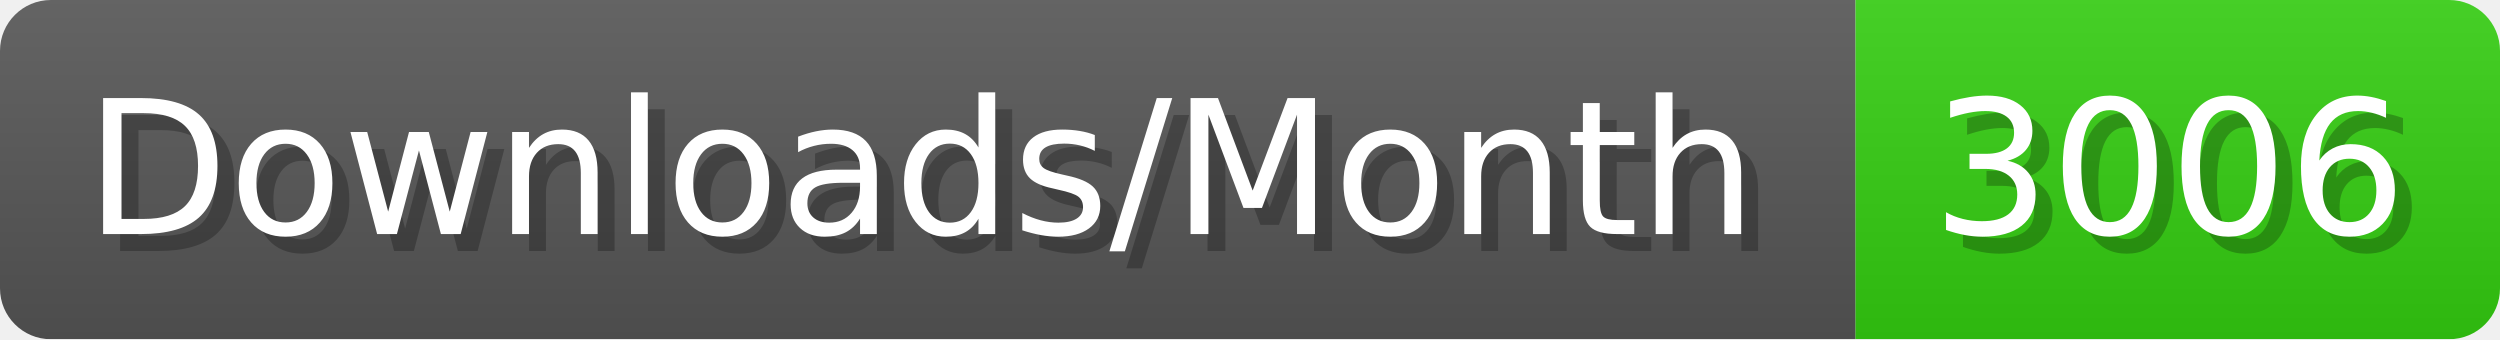
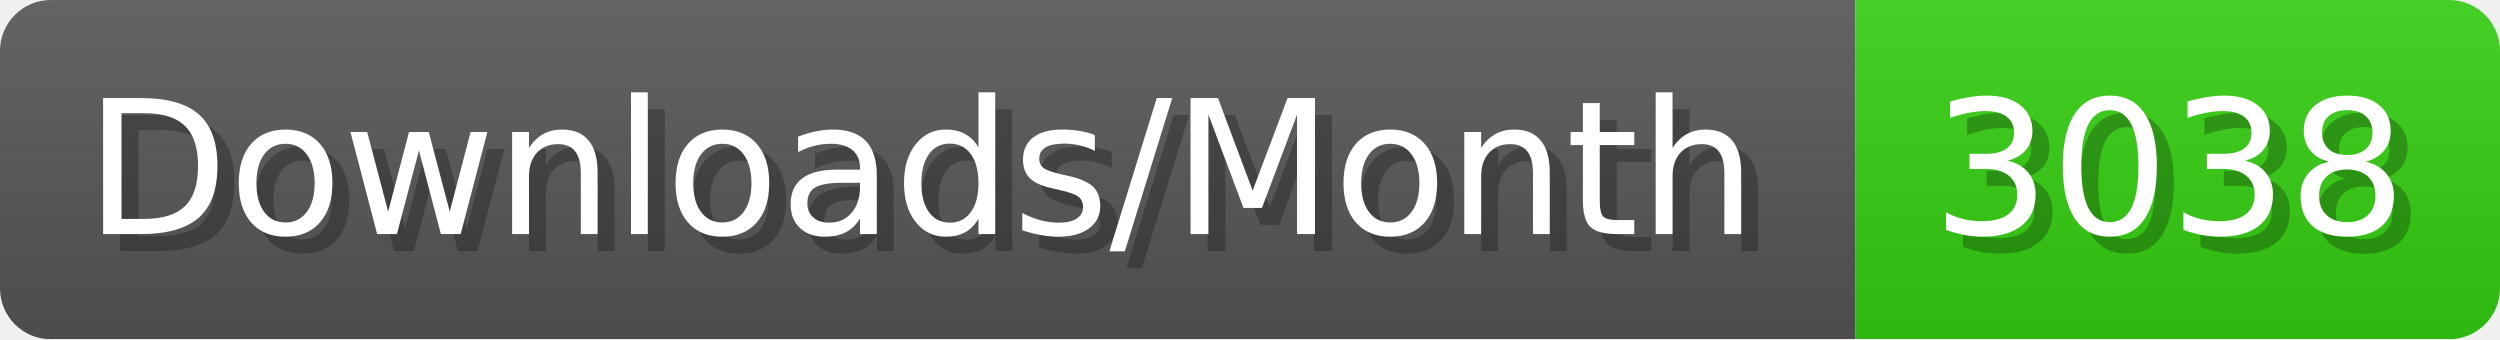
- <svg xmlns="http://www.w3.org/2000/svg" width="147.4" height="20" viewBox="0 0 1474 200" role="img" aria-label="Downloads/Month: 3006">
+ <svg xmlns="http://www.w3.org/2000/svg" width="147.4" height="20" viewBox="0 0 1474 200" role="img" aria-label="Downloads/Month: 3038">
  <linearGradient id="YlXUI" x2="0" y2="100%">
    <stop offset="0" stop-opacity=".1" stop-color="#EEE" />
    <stop offset="1" stop-opacity=".1" />
  </linearGradient>
  <mask id="JHhop">
    <rect width="1474" height="200" rx="30" fill="#FFF" />
  </mask>
  <g mask="url(#JHhop)">
    <rect width="1094" height="200" fill="#555" />
    <rect width="380" height="200" fill="#3C1" x="1094" />
    <rect width="1474" height="200" fill="url(#YlXUI)" />
  </g>
  <g aria-hidden="true" fill="#fff" text-anchor="start" font-family="Verdana,DejaVu Sans,sans-serif" font-size="110">
    <text x="60" y="148" textLength="994" fill="#000" opacity="0.25">Downloads/Month</text>
    <text x="50" y="138" textLength="994">Downloads/Month</text>
-     <text x="1149" y="148" textLength="280" fill="#000" opacity="0.25">3006</text>
-     <text x="1139" y="138" textLength="280">3006</text>
+     <text x="1149" y="148" textLength="280" fill="#000" opacity="0.25">3038</text>
+     <text x="1139" y="138" textLength="280">3038</text>
  </g>
</svg>
